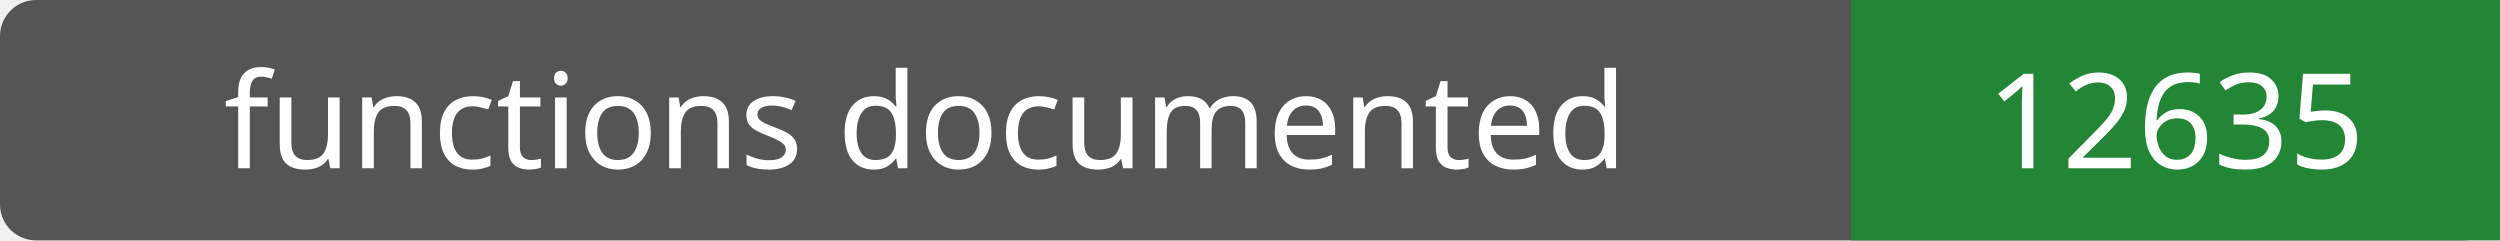
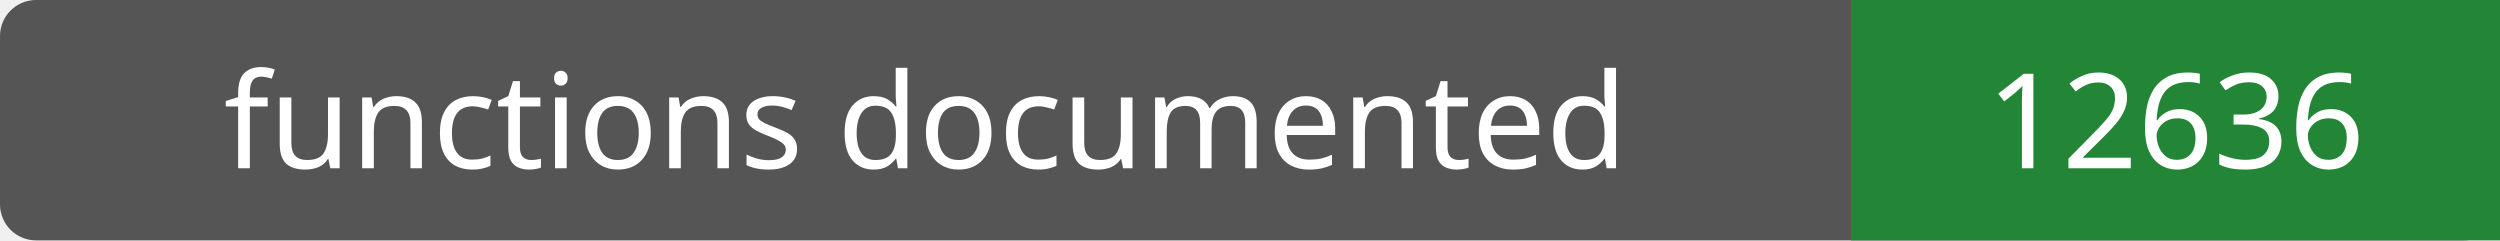
- <svg xmlns="http://www.w3.org/2000/svg" width="208" height="20" role="img" aria-label="functions documented: 12635">
+ <svg xmlns="http://www.w3.org/2000/svg" width="208" height="20" role="img" aria-label="functions documented: 12636">
  <rect width="208" height="20" rx="3" fill="#555" />
  <path fill="#238636" d="M154 0h54v20H154z" />
  <g fill="#fff" text-anchor="middle" font-family="Verdana,sans-serif" font-size="11">
    <text x="77.0" y="14">functions documented</text>
-     <text x="181.0" y="14">12635</text>
+     <text x="181.0" y="14">12636</text>
  </g>
</svg>
